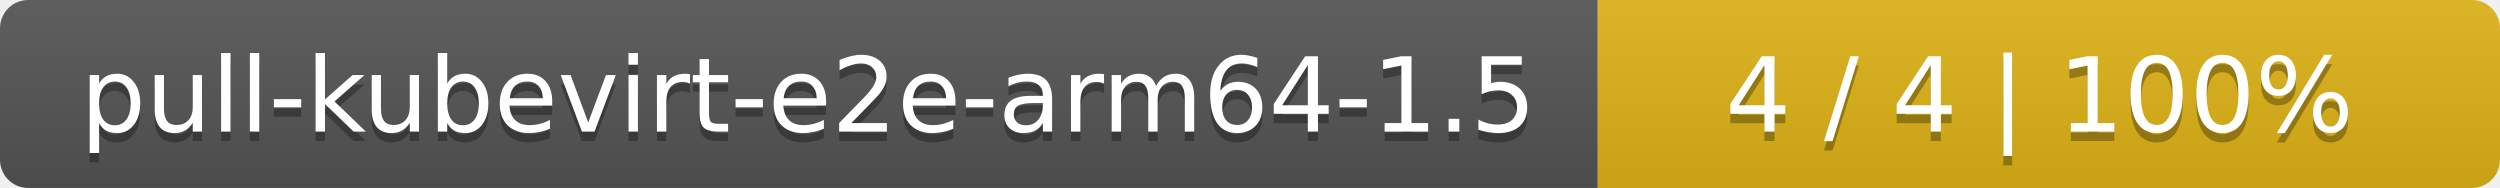
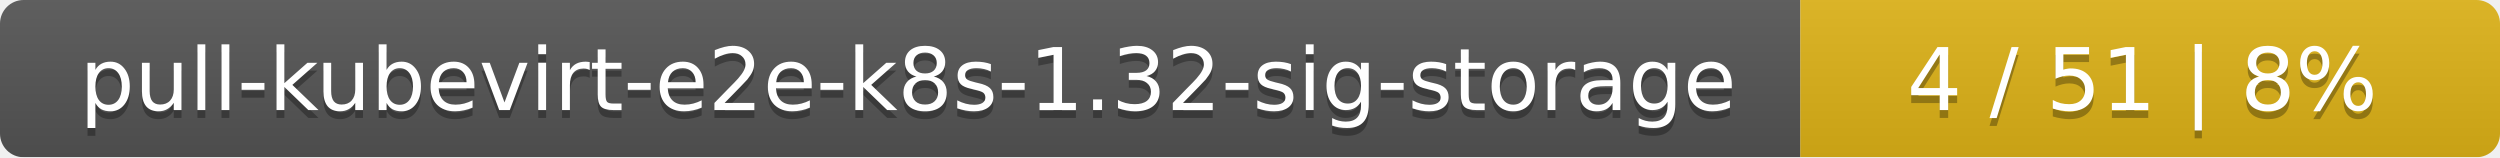
- <svg xmlns="http://www.w3.org/2000/svg" width="266" height="20">
+ <svg xmlns="http://www.w3.org/2000/svg" width="318" height="20">
  <linearGradient id="smooth" x2="0" y2="100%">
    <stop offset="0" stop-color="#bbb" stop-opacity=".1" />
    <stop offset="1" stop-opacity=".1" />
  </linearGradient>
  <mask id="round">
-     <rect width="266" height="20" rx="3" fill="#fff" />
+     <rect width="318" height="20" rx="3" fill="#fff" />
  </mask>
  <g mask="url(#round)">
-     <rect width="170" height="20" fill="#555" />
-     <rect x="170" width="96" height="20" fill="#dfb317" />
-     <rect width="266" height="20" fill="url(#smooth)" />
+     <rect width="229" height="20" fill="#555" />
+     <rect x="229" width="89" height="20" fill="#dfb317" />
+     <rect width="318" height="20" fill="url(#smooth)" />
  </g>
  <g fill="#fff" text-anchor="middle" font-family="DejaVu Sans,Verdana,Geneva,sans-serif" font-size="11">
-     <text x="86" y="15" fill="#010101" fill-opacity=".3">pull-kubevirt-e2e-arm64-1.5</text>
-     <text x="86" y="14">pull-kubevirt-e2e-arm64-1.5</text>
-     <text x="217" y="15" fill="#010101" fill-opacity=".3">4 / 4    |    100%</text>
-     <text x="217" y="14">4 / 4    |    100%</text>
+     <text x="115.5" y="15" fill="#010101" fill-opacity=".3">pull-kubevirt-e2e-k8s-1.32-sig-storage</text>
+     <text x="115.5" y="14">pull-kubevirt-e2e-k8s-1.32-sig-storage</text>
+     <text x="272.5" y="15" fill="#010101" fill-opacity=".3">4 / 51    |    8%</text>
+     <text x="272.5" y="14">4 / 51    |    8%</text>
  </g>
</svg>
